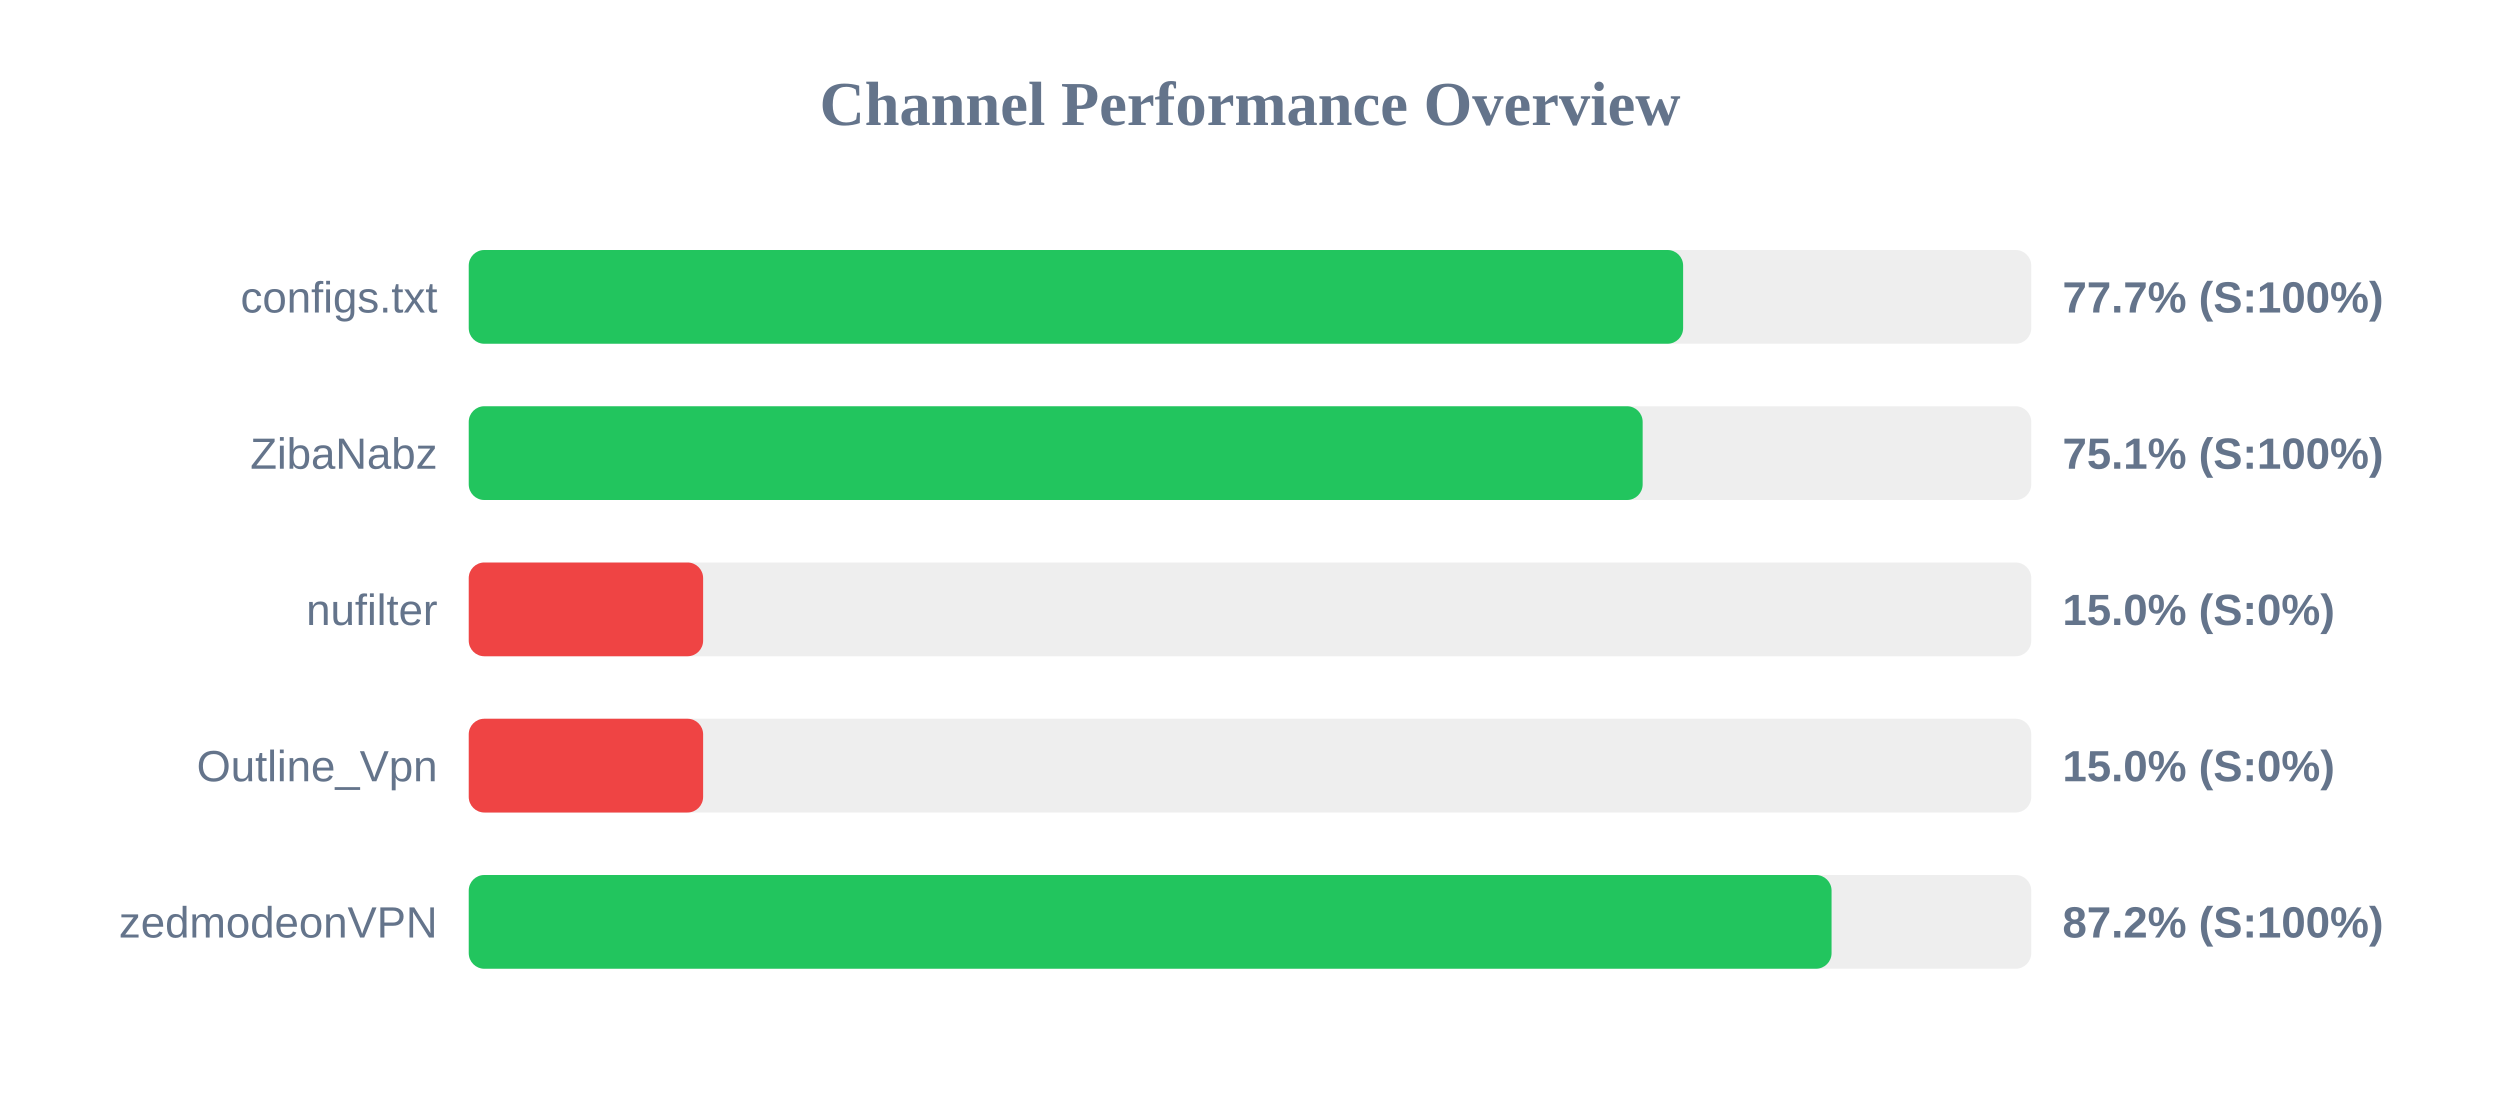
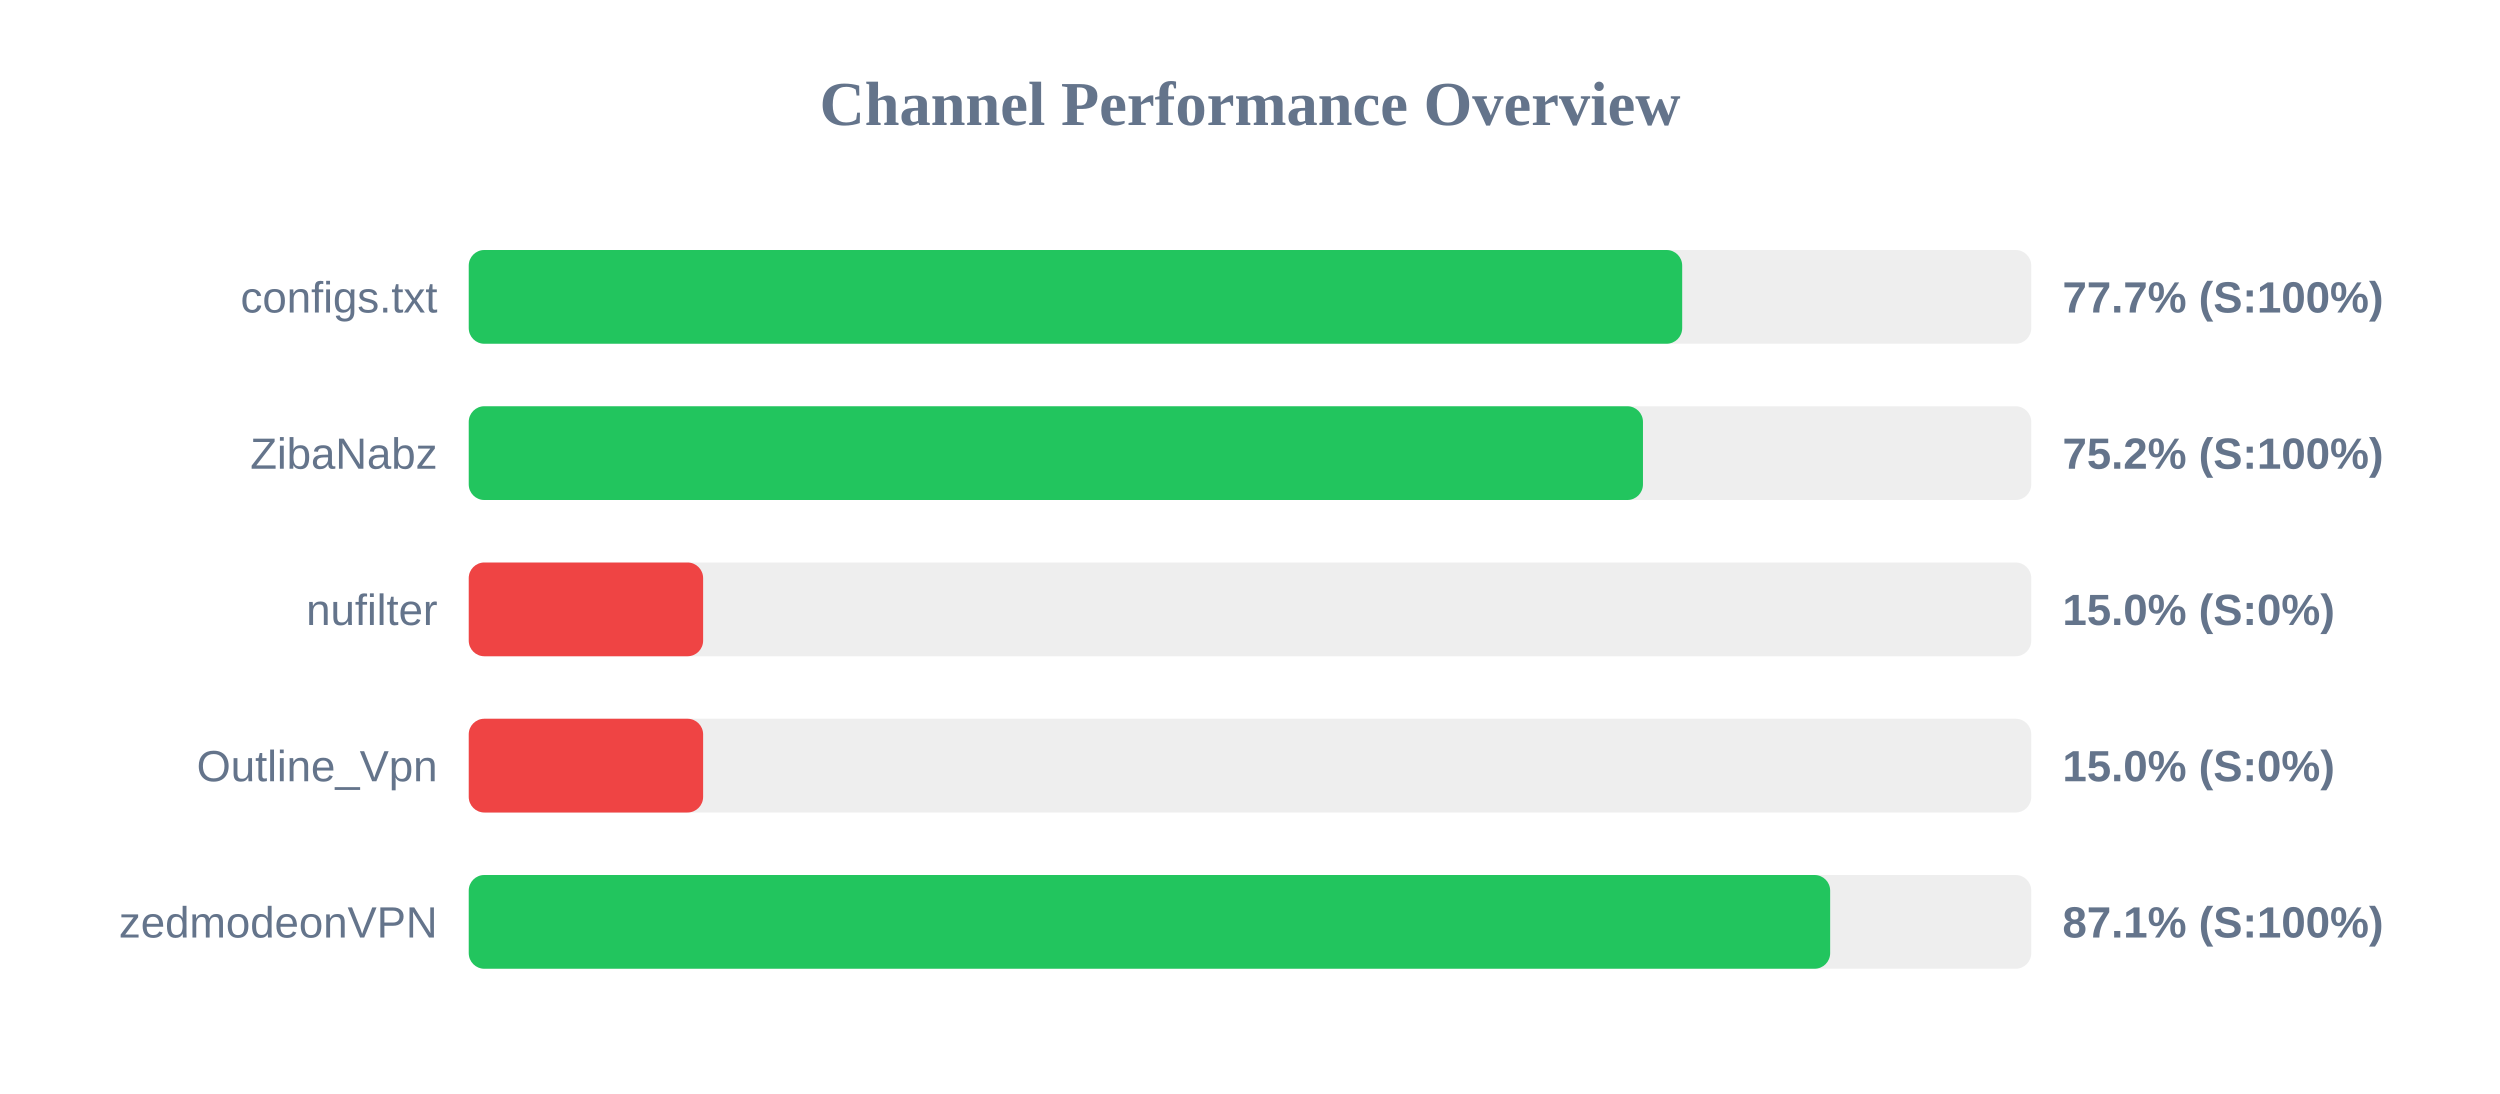
<svg xmlns="http://www.w3.org/2000/svg" width="800" height="350" version="1.1">
  <style>
        .row { font: 14px Arial; fill: #64748b; }
        .score { font: bold 14px Arial; fill: #64748b; }
    </style>
  <text x="400" y="40" text-anchor="middle" font-size="20px" font-weight="bold" fill="#64748b">Channel Performance Overview</text>
  <rect x="150" y="80" width="500" height="30" fill="#eee" rx="5" />
-   <rect x="150" y="80" width="388.6" height="30" fill="#22c55e" rx="5" />
+   <rect x="150" y="80" width="388.3" height="30" fill="#22c55e" rx="5" />
  <text x="140" y="100" text-anchor="end" class="row">configs.txt</text>
  <text x="660" y="100" text-anchor="start" class="score">77.7% (S:100%)</text>
  <rect x="150" y="130" width="500" height="30" fill="#eee" rx="5" />
-   <rect x="150" y="130" width="375.65" height="30" fill="#22c55e" rx="5" />
+   <rect x="150" y="130" width="375.75" height="30" fill="#22c55e" rx="5" />
  <text x="140" y="150" text-anchor="end" class="row">ZibaNabz</text>
-   <text x="660" y="150" text-anchor="start" class="score">75.1% (S:100%)</text>
+   <text x="660" y="150" text-anchor="start" class="score">75.2% (S:100%)</text>
  <rect x="150" y="180" width="500" height="30" fill="#eee" rx="5" />
  <rect x="150" y="180" width="75.0" height="30" fill="#ef4444" rx="5" />
  <text x="140" y="200" text-anchor="end" class="row">nufilter</text>
  <text x="660" y="200" text-anchor="start" class="score">15.0% (S:0%)</text>
  <rect x="150" y="230" width="500" height="30" fill="#eee" rx="5" />
  <rect x="150" y="230" width="75.0" height="30" fill="#ef4444" rx="5" />
  <text x="140" y="250" text-anchor="end" class="row">Outline_Vpn</text>
  <text x="660" y="250" text-anchor="start" class="score">15.0% (S:0%)</text>
  <rect x="150" y="280" width="500" height="30" fill="#eee" rx="5" />
-   <rect x="150" y="280" width="436.1" height="30" fill="#22c55e" rx="5" />
+   <rect x="150" y="280" width="435.65" height="30" fill="#22c55e" rx="5" />
  <text x="140" y="300" text-anchor="end" class="row">zedmodeonVPN</text>
-   <text x="660" y="300" text-anchor="start" class="score">87.2% (S:100%)</text>
+   <text x="660" y="300" text-anchor="start" class="score">87.1% (S:100%)</text>
</svg>
